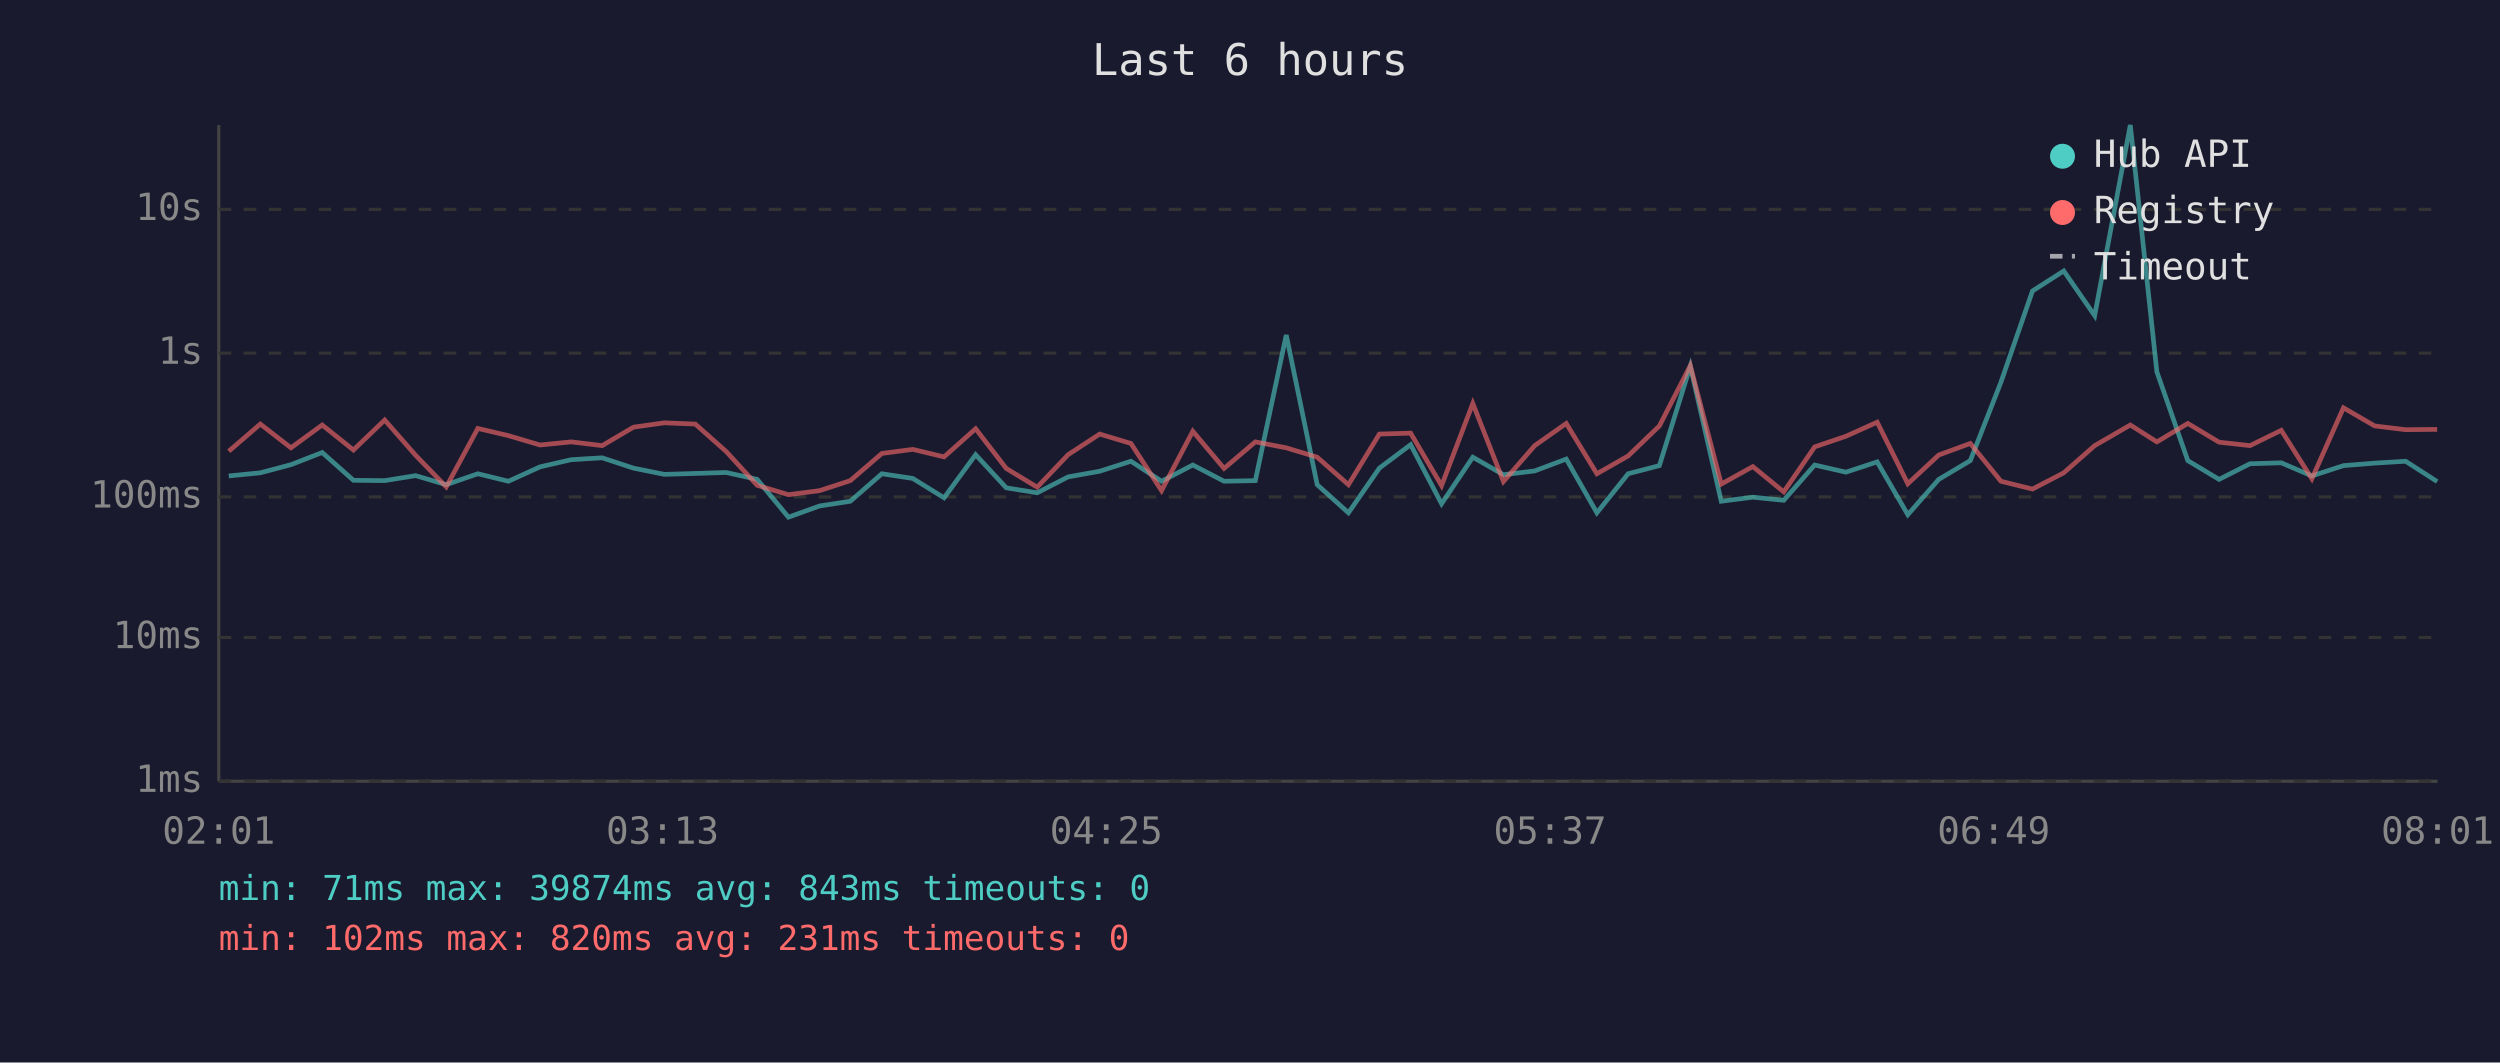
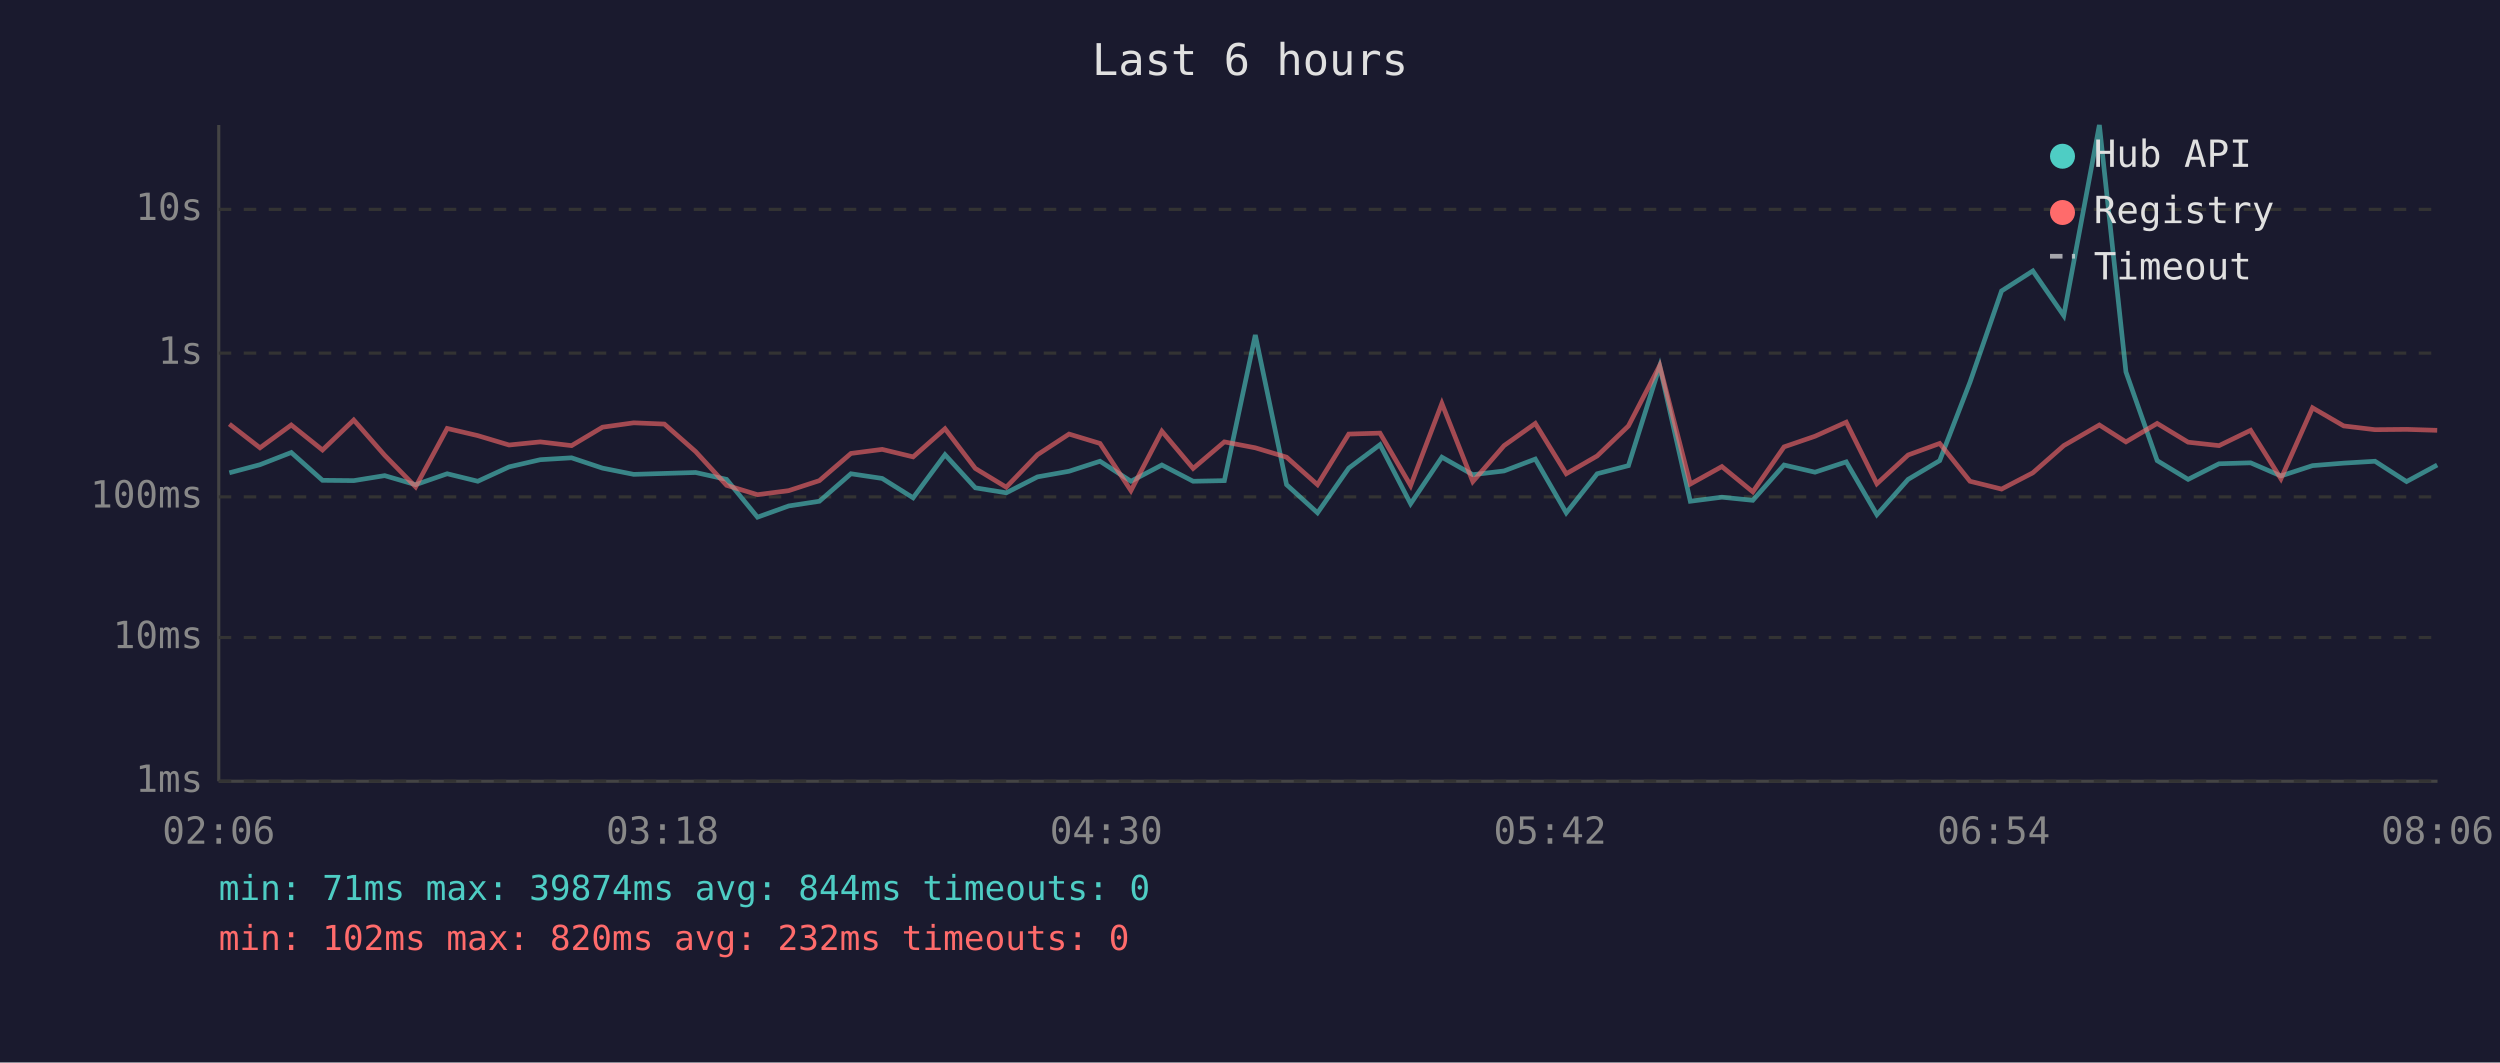
<svg xmlns="http://www.w3.org/2000/svg" viewBox="0 0 800 340" font-family="monospace" font-size="12">
  <rect width="800" height="340" fill="#1a1a2e" />
  <text x="400" y="24" fill="#e0e0e0" font-size="14" text-anchor="middle">Last 6 hours</text>
  <line x1="70" y1="40" x2="70" y2="250" stroke="#444" stroke-width="1" />
  <line x1="70" y1="250" x2="780" y2="250" stroke="#444" stroke-width="1" />
  <line x1="70" y1="250" x2="780" y2="250" stroke="#333" stroke-width="1" stroke-dasharray="4" />
  <text x="65" y="250" fill="#888" text-anchor="end" dominant-baseline="middle">1ms</text>
  <line x1="70" y1="204" x2="780" y2="204" stroke="#333" stroke-width="1" stroke-dasharray="4" />
  <text x="65" y="204" fill="#888" text-anchor="end" dominant-baseline="middle">10ms</text>
  <line x1="70" y1="159" x2="780" y2="159" stroke="#333" stroke-width="1" stroke-dasharray="4" />
  <text x="65" y="159" fill="#888" text-anchor="end" dominant-baseline="middle">100ms</text>
  <line x1="70" y1="113" x2="780" y2="113" stroke="#333" stroke-width="1" stroke-dasharray="4" />
  <text x="65" y="113" fill="#888" text-anchor="end" dominant-baseline="middle">1s</text>
  <line x1="70" y1="67" x2="780" y2="67" stroke="#333" stroke-width="1" stroke-dasharray="4" />
  <text x="65" y="67" fill="#888" text-anchor="end" dominant-baseline="middle">10s</text>
-   <text x="70" y="270" fill="#888" text-anchor="middle">02:01</text>
-   <text x="212" y="270" fill="#888" text-anchor="middle">03:13</text>
-   <text x="354" y="270" fill="#888" text-anchor="middle">04:25</text>
-   <text x="496" y="270" fill="#888" text-anchor="middle">05:37</text>
-   <text x="638" y="270" fill="#888" text-anchor="middle">06:49</text>
-   <text x="780" y="270" fill="#888" text-anchor="middle">08:01</text>
-   <polyline points="73.2,152.3 83.3,151.3 93.1,148.7 103.1,144.8 113.1,153.7 123.1,153.8 133.0,152.2 142.8,155.1 152.9,151.6 162.7,154.0 172.8,149.4 182.8,147.1 192.7,146.5 202.7,149.8 212.6,151.8 222.5,151.5 232.4,151.2 242.3,153.4 252.3,165.5 262.3,161.9 272.1,160.4 282.2,151.6 292.1,153.1 302.1,159.3 312.2,145.5 322.0,156.1 331.9,157.7 341.8,152.6 351.9,150.8 361.9,147.6 371.7,154.0 381.7,148.8 391.7,154.0 401.7,153.8 411.6,107.2 421.5,155.1 431.5,164.1 441.4,149.8 451.4,142.3 461.3,161.2 471.3,146.3 481.1,151.9 491.1,150.7 501.2,146.9 511.0,164.1 521.0,151.6 531.0,149.0 540.9,117.2 550.8,160.4 560.9,159.1 570.8,160.1 580.7,148.8 590.7,151.1 600.7,147.8 610.5,164.7 620.4,153.4 630.5,147.4 640.3,122.3 650.4,93.1 660.4,86.7 670.3,101.0 681.7,40.0 690.2,119.0 700.1,147.4 710.1,153.4 720.0,148.4 730.0,148.1 739.8,152.3 749.9,149.0 759.9,148.2 769.8,147.6 779.9,154.1" fill="none" stroke="#4ecdc4" stroke-width="1.5" opacity="0.6" />
-   <polyline points="73.2,144.4 83.3,135.7 93.1,143.3 103.1,136.0 113.1,144.0 123.1,134.4 133.0,145.7 142.8,155.8 152.9,137.1 162.7,139.4 172.8,142.4 182.8,141.4 192.7,142.6 202.7,136.7 212.6,135.3 222.5,135.7 232.4,144.5 242.3,155.3 252.3,158.3 262.3,157.0 272.1,153.8 282.2,145.1 292.1,143.8 302.1,146.2 312.2,137.2 322.0,149.9 331.9,155.9 341.8,145.5 351.9,138.9 361.9,141.9 371.7,157.0 381.7,138.0 391.7,149.9 401.7,141.4 411.6,143.3 421.5,146.3 431.5,155.1 441.4,138.9 451.4,138.6 461.3,155.4 471.3,129.1 481.1,154.1 491.1,142.6 501.2,135.5 511.0,151.6 521.0,145.9 531.0,136.3 540.9,117.0 550.8,154.9 560.9,149.3 570.8,157.4 580.7,143.0 590.7,139.6 600.7,135.1 610.5,154.8 620.4,145.6 630.5,141.9 640.3,154.0 650.4,156.5 660.4,151.3 670.3,142.6 681.7,136.0 690.2,141.4 700.1,135.5 710.1,141.5 720.0,142.6 730.0,137.7 739.8,153.2 749.9,130.5 759.9,136.3 769.8,137.5 779.9,137.4" fill="none" stroke="#ff6b6b" stroke-width="1.5" opacity="0.6" />
+   <text x="70" y="270" fill="#888" text-anchor="middle">02:06</text>
+   <text x="212" y="270" fill="#888" text-anchor="middle">03:18</text>
+   <text x="354" y="270" fill="#888" text-anchor="middle">04:30</text>
+   <text x="496" y="270" fill="#888" text-anchor="middle">05:42</text>
+   <text x="638" y="270" fill="#888" text-anchor="middle">06:54</text>
+   <text x="780" y="270" fill="#888" text-anchor="middle">08:06</text>
+   <polyline points="73.4,151.3 83.2,148.7 93.2,144.8 103.2,153.7 113.2,153.8 123.1,152.2 133.0,155.1 143.1,151.6 152.9,154.0 162.9,149.4 172.9,147.1 182.9,146.5 192.8,149.8 202.8,151.8 212.6,151.5 222.6,151.2 232.5,153.4 242.4,165.5 252.4,161.9 262.2,160.4 272.3,151.6 282.3,153.1 292.2,159.3 302.4,145.5 312.1,156.1 322.0,157.7 332.0,152.6 342.1,150.8 352.0,147.6 361.9,154.0 371.8,148.8 381.8,154.0 391.8,153.8 401.7,107.2 411.7,155.1 421.6,164.1 431.6,149.8 441.6,142.3 451.4,161.2 461.4,146.3 471.3,151.9 481.3,150.7 491.3,146.9 501.2,164.1 511.1,151.6 521.1,149.0 531.1,117.2 540.9,160.4 551.0,159.1 560.9,160.1 570.9,148.8 580.8,151.1 590.8,147.8 600.6,164.7 610.6,153.4 620.7,147.4 630.4,122.3 640.5,93.1 650.5,86.7 660.4,101.0 671.8,40.0 680.3,119.0 690.3,147.4 700.2,153.4 710.1,148.4 720.2,148.1 729.9,152.3 740.0,149.0 750.0,148.2 760.0,147.6 770.1,154.1 779.9,148.8" fill="none" stroke="#4ecdc4" stroke-width="1.5" opacity="0.6" />
+   <polyline points="73.4,135.7 83.2,143.3 93.2,136.0 103.2,144.0 113.2,134.4 123.1,145.7 133.0,155.8 143.1,137.1 152.9,139.4 162.9,142.4 172.9,141.4 182.9,142.6 192.8,136.7 202.8,135.3 212.6,135.7 222.6,144.5 232.5,155.3 242.4,158.3 252.4,157.0 262.2,153.8 272.3,145.1 282.3,143.8 292.2,146.2 302.4,137.2 312.1,149.9 322.0,155.9 332.0,145.5 342.1,138.9 352.0,141.9 361.9,157.0 371.8,138.0 381.8,149.9 391.8,141.4 401.7,143.3 411.7,146.3 421.6,155.1 431.6,138.9 441.6,138.6 451.4,155.4 461.4,129.1 471.3,154.1 481.3,142.6 491.3,135.5 501.2,151.6 511.1,145.9 521.1,136.3 531.1,117.0 540.9,154.9 551.0,149.3 560.9,157.4 570.9,143.0 580.8,139.6 590.8,135.1 600.6,154.8 610.6,145.6 620.7,141.9 630.4,154.0 640.5,156.5 650.5,151.3 660.4,142.6 671.8,136.0 680.3,141.4 690.3,135.5 700.2,141.5 710.1,142.6 720.2,137.7 729.9,153.2 740.0,130.5 750.0,136.3 760.0,137.5 770.1,137.4 779.9,137.7" fill="none" stroke="#ff6b6b" stroke-width="1.5" opacity="0.6" />
  <circle cx="660" cy="50" r="4" fill="#4ecdc4" />
  <text x="670" y="50" fill="#e0e0e0" dominant-baseline="middle">Hub API</text>
  <circle cx="660" cy="68" r="4" fill="#ff6b6b" />
  <text x="670" y="68" fill="#e0e0e0" dominant-baseline="middle">Registry</text>
  <line x1="656" y1="82" x2="664" y2="82" stroke="#e0e0e0" stroke-width="1.5" stroke-dasharray="4,3" opacity="0.7" />
  <text x="670" y="86" fill="#e0e0e0" dominant-baseline="middle">Timeout</text>
-   <text x="70" y="288" fill="#4ecdc4" font-size="11">min: 71ms  max: 39874ms  avg: 843ms  timeouts: 0</text>
-   <text x="70" y="304" fill="#ff6b6b" font-size="11">min: 102ms  max: 820ms  avg: 231ms  timeouts: 0</text>
+   <text x="70" y="288" fill="#4ecdc4" font-size="11">min: 71ms  max: 39874ms  avg: 844ms  timeouts: 0</text>
+   <text x="70" y="304" fill="#ff6b6b" font-size="11">min: 102ms  max: 820ms  avg: 232ms  timeouts: 0</text>
</svg>
